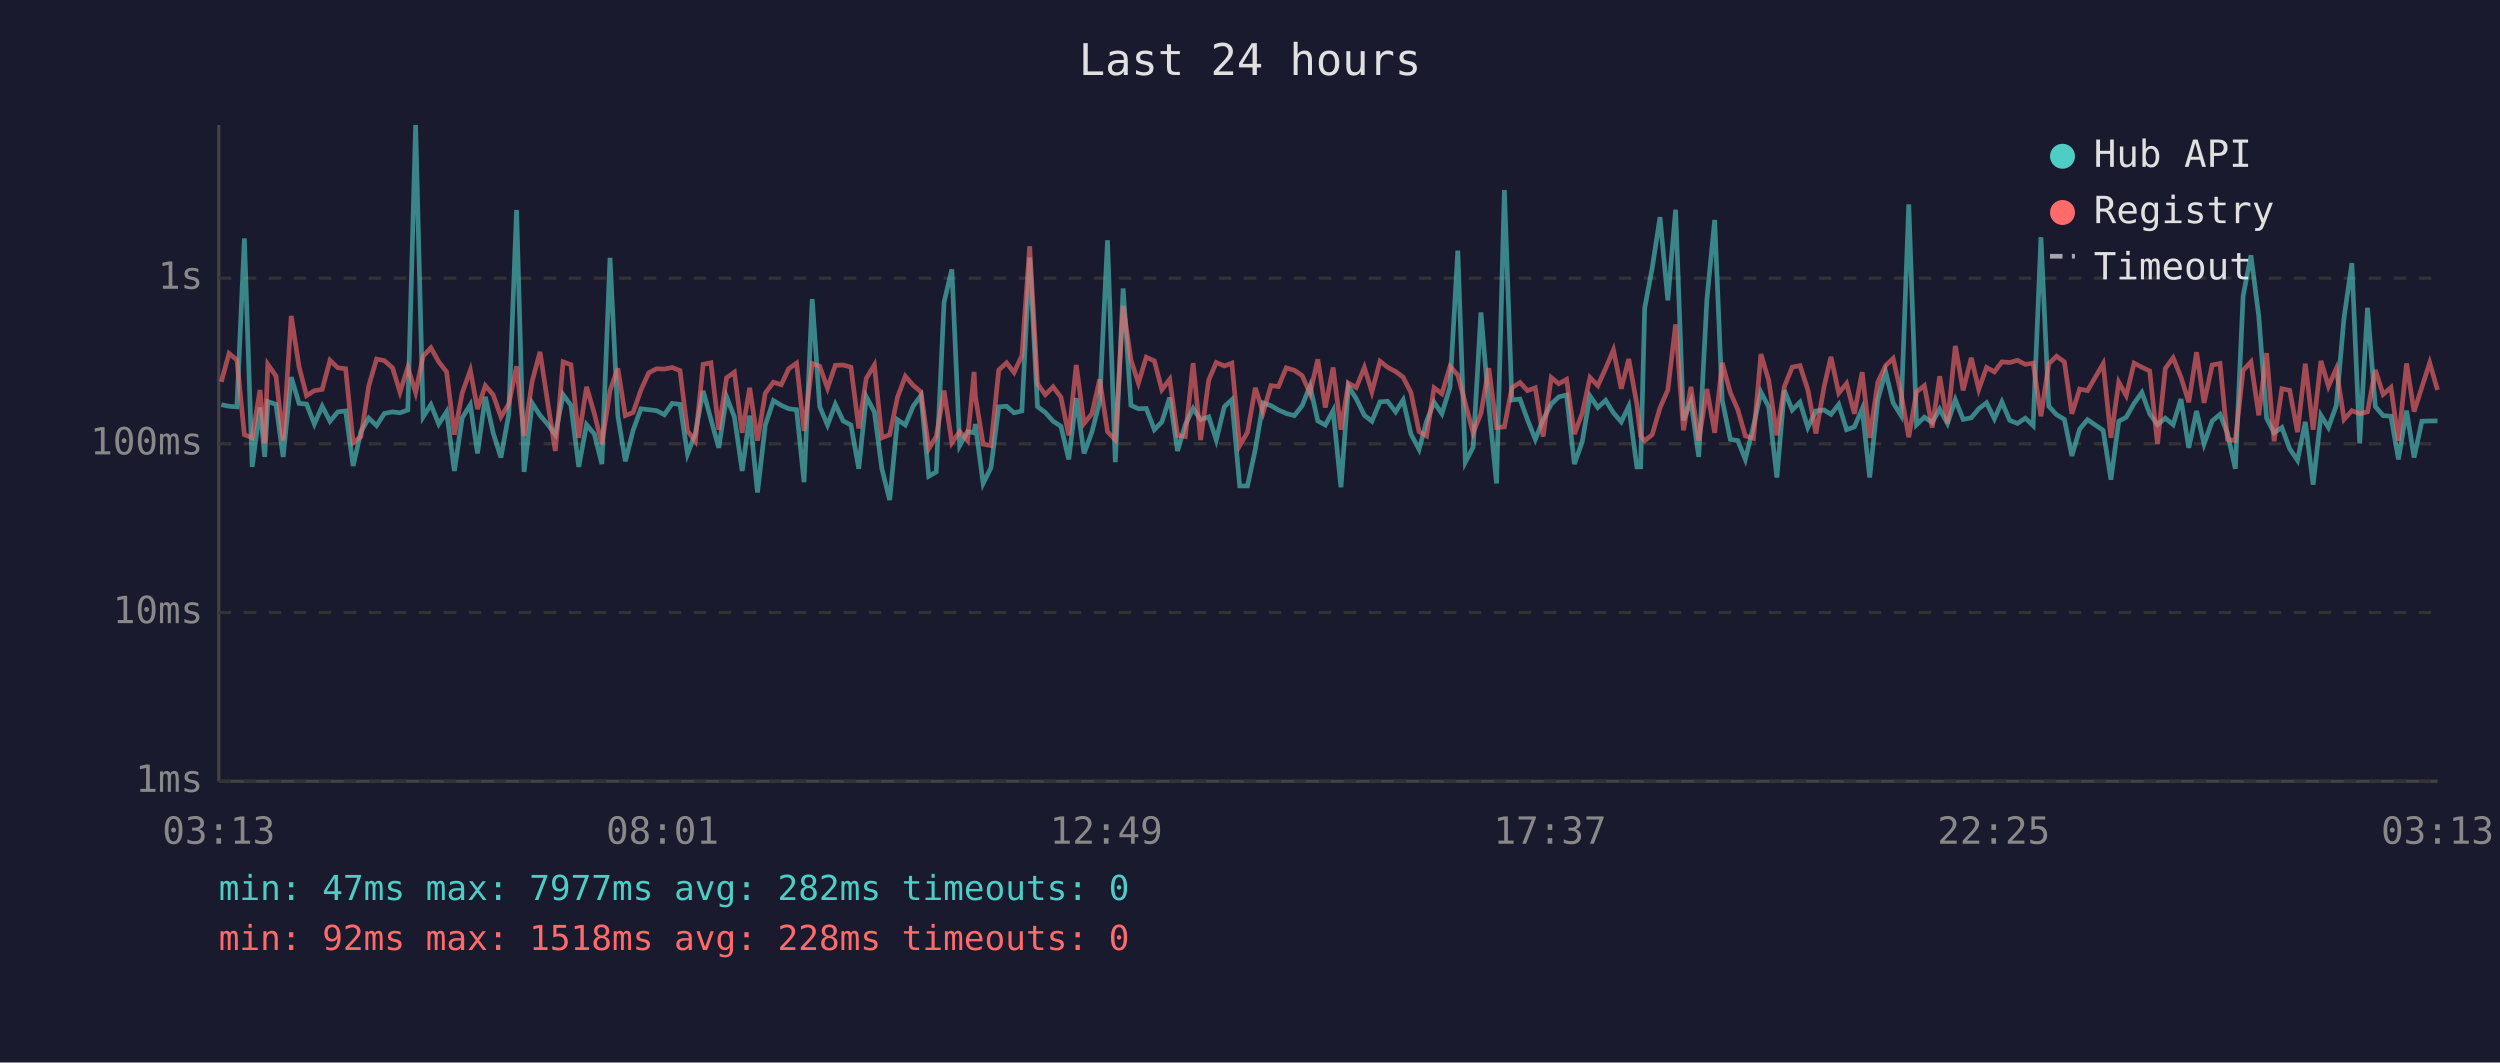
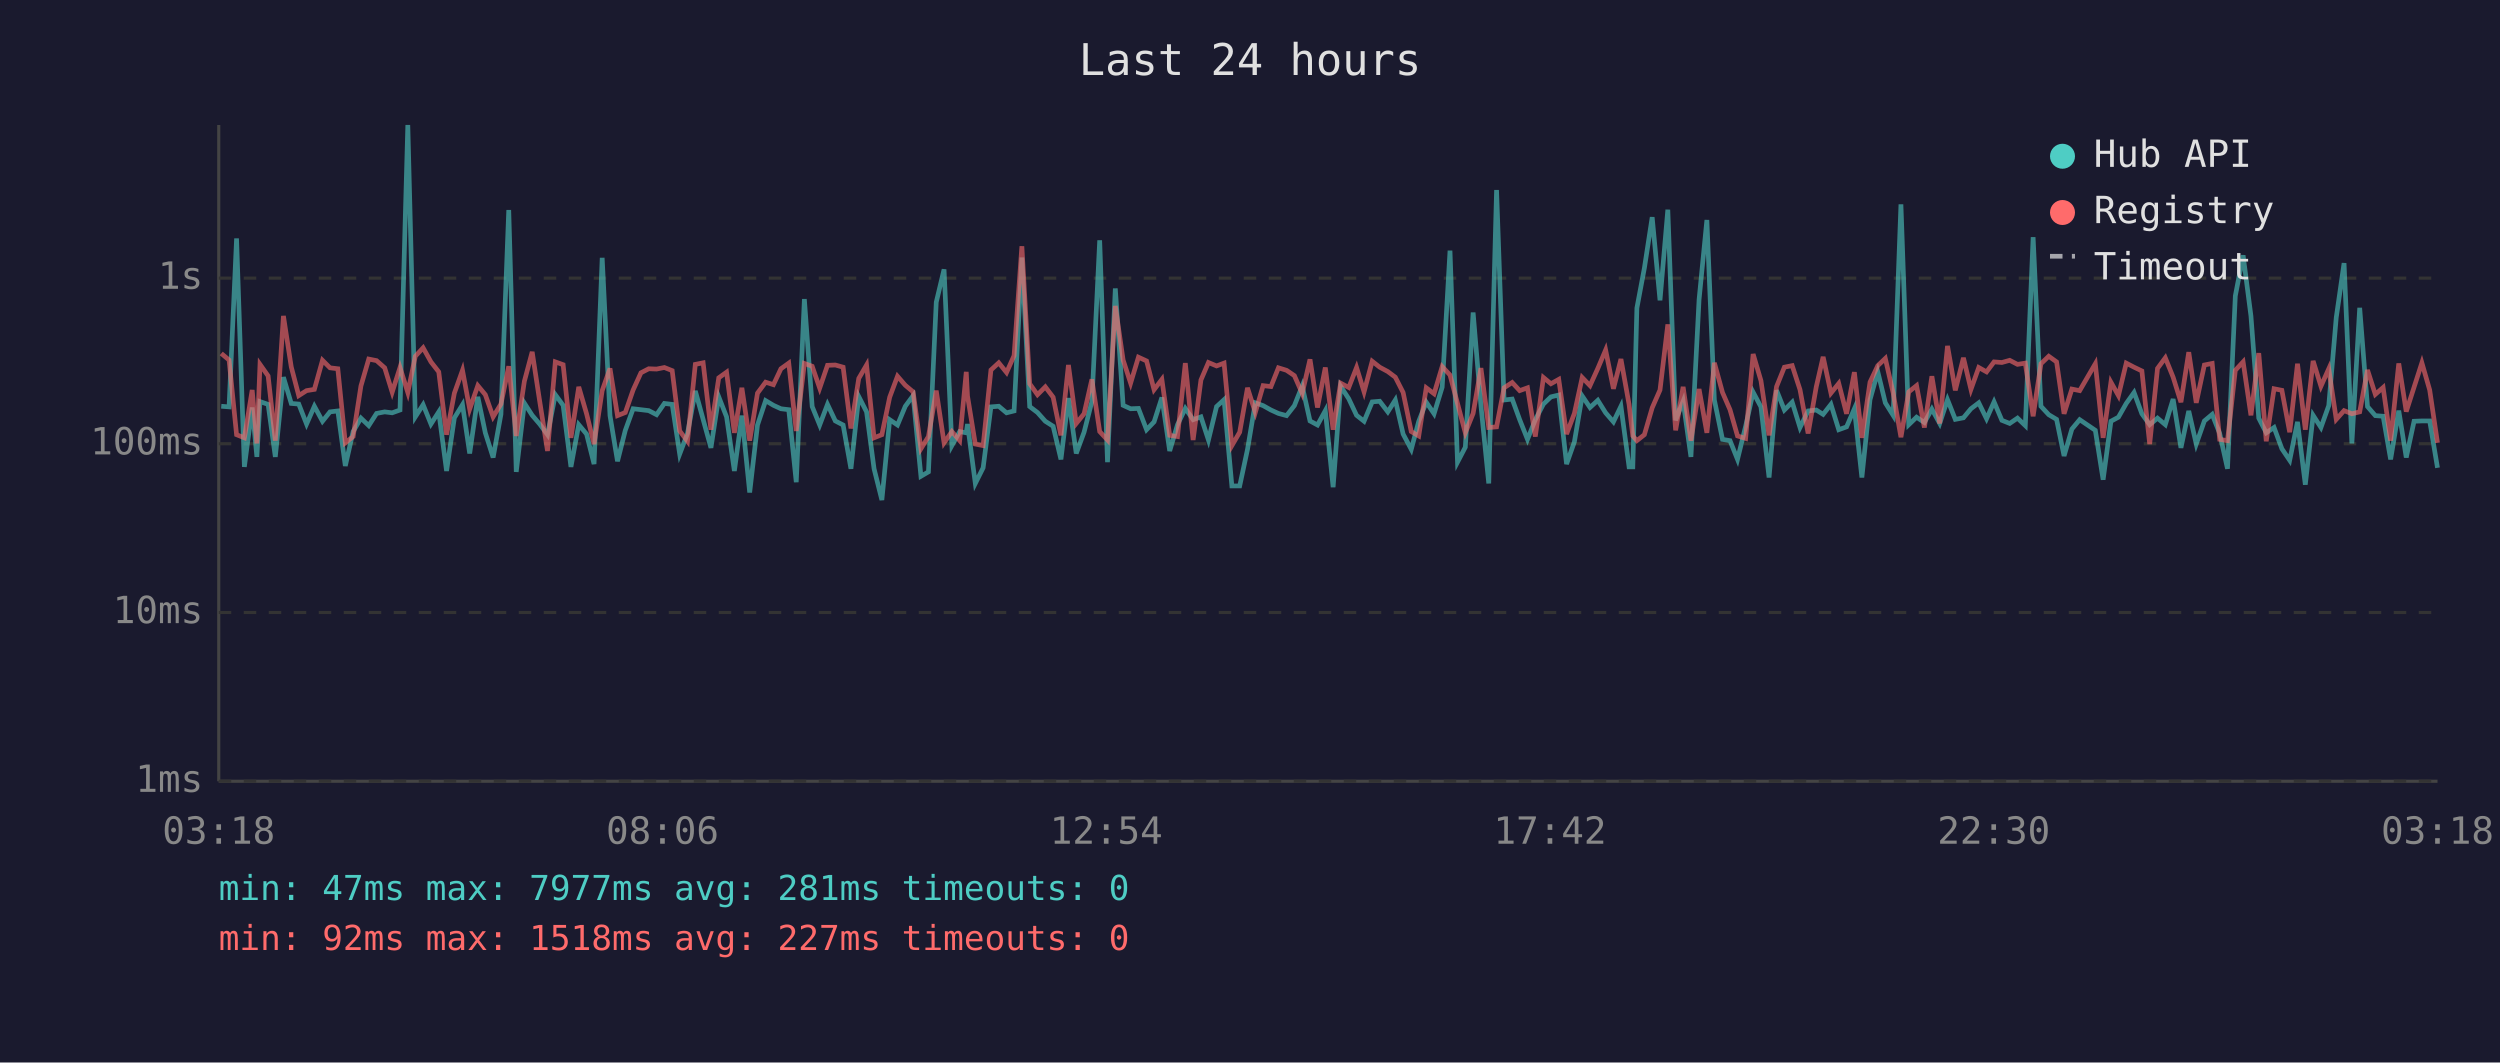
<svg xmlns="http://www.w3.org/2000/svg" viewBox="0 0 800 340" font-family="monospace" font-size="12">
  <rect width="800" height="340" fill="#1a1a2e" />
  <text x="400" y="24" fill="#e0e0e0" font-size="14" text-anchor="middle">Last 24 hours</text>
  <line x1="70" y1="40" x2="70" y2="250" stroke="#444" stroke-width="1" />
  <line x1="70" y1="250" x2="780" y2="250" stroke="#444" stroke-width="1" />
  <line x1="70" y1="250" x2="780" y2="250" stroke="#333" stroke-width="1" stroke-dasharray="4" />
  <text x="65" y="250" fill="#888" text-anchor="end" dominant-baseline="middle">1ms</text>
  <line x1="70" y1="196" x2="780" y2="196" stroke="#333" stroke-width="1" stroke-dasharray="4" />
  <text x="65" y="196" fill="#888" text-anchor="end" dominant-baseline="middle">10ms</text>
  <line x1="70" y1="142" x2="780" y2="142" stroke="#333" stroke-width="1" stroke-dasharray="4" />
  <text x="65" y="142" fill="#888" text-anchor="end" dominant-baseline="middle">100ms</text>
  <line x1="70" y1="89" x2="780" y2="89" stroke="#333" stroke-width="1" stroke-dasharray="4" />
  <text x="65" y="89" fill="#888" text-anchor="end" dominant-baseline="middle">1s</text>
-   <text x="70" y="270" fill="#888" text-anchor="middle">03:13</text>
-   <text x="212" y="270" fill="#888" text-anchor="middle">08:01</text>
-   <text x="354" y="270" fill="#888" text-anchor="middle">12:49</text>
-   <text x="496" y="270" fill="#888" text-anchor="middle">17:37</text>
-   <text x="638" y="270" fill="#888" text-anchor="middle">22:25</text>
-   <text x="780" y="270" fill="#888" text-anchor="middle">03:13</text>
-   <polyline points="70.8,129.5 73.3,130.0 75.8,130.2 78.2,76.3 80.7,149.4 83.2,130.4 84.7,146.2 85.7,128.5 88.3,129.4 90.6,146.2 93.2,120.7 95.7,129.1 98.1,129.3 100.6,135.7 103.1,130.0 105.6,134.8 108.1,131.8 110.6,131.5 113.0,149.1 115.5,138.1 118.0,133.8 120.5,136.2 123.0,132.3 125.6,131.8 128.0,132.1 130.5,131.2 133.0,40.0 135.4,133.4 137.9,129.5 140.4,135.7 142.9,131.8 145.4,150.7 147.9,133.7 150.5,129.5 152.8,145.1 155.3,127.0 157.8,138.5 160.3,146.4 162.8,132.6 165.3,67.2 167.7,151.0 170.3,129.0 172.8,132.9 175.2,135.7 177.7,139.1 180.2,126.3 182.7,129.7 185.2,149.4 187.7,135.9 190.2,138.9 192.6,148.5 195.2,82.5 197.7,133.0 200.1,147.6 202.6,137.7 205.1,130.8 207.6,131.1 210.1,131.4 212.6,132.7 215.1,129.1 217.6,129.4 220.0,145.3 222.5,138.7 225.0,125.1 227.5,134.2 230.0,143.3 232.5,127.0 235.0,133.4 237.5,150.7 239.9,133.0 242.4,157.6 244.9,136.0 247.5,128.2 250.0,129.7 252.4,130.8 254.9,131.1 257.3,154.3 259.9,95.7 262.3,130.1 264.8,136.0 267.3,129.4 269.8,134.7 272.3,136.0 274.8,150.0 277.2,126.9 279.8,131.8 282.2,150.0 284.7,160.0 287.2,134.3 289.7,136.0 292.2,130.0 294.7,126.6 297.2,152.4 299.6,151.0 302.1,96.7 304.6,86.2 307.1,142.6 309.6,138.1 311.7,138.5 312.1,135.7 314.6,154.7 317.1,149.7 319.6,130.2 322.1,130.0 324.5,132.1 327.0,131.5 329.5,82.4 332.0,130.1 334.5,132.0 337.0,134.8 339.5,136.4 342.0,147.0 344.4,127.4 346.9,145.1 349.4,138.3 351.9,128.5 354.4,76.9 356.9,147.9 359.4,92.3 361.9,129.7 364.3,130.8 366.8,130.7 369.4,137.5 371.8,135.0 374.3,127.2 376.8,144.3 379.3,135.9 381.8,130.7 384.2,134.3 386.8,133.4 389.2,140.8 391.8,130.1 394.2,127.9 396.7,155.5 399.2,155.5 401.7,143.8 404.2,128.9 406.7,129.8 409.1,131.2 411.6,132.3 414.2,133.0 416.7,129.8 419.2,123.5 421.7,134.7 424.1,136.0 426.6,131.4 429.1,155.9 431.5,123.6 434.0,127.6 436.6,132.9 439.0,134.8 441.6,128.6 444.0,128.4 446.6,131.8 449.0,128.0 451.5,138.9 454.1,143.8 456.5,134.8 458.9,128.7 461.4,132.4 464.0,123.9 466.5,80.2 468.9,147.9 471.4,143.1 473.9,100.0 476.4,129.8 478.9,154.7 481.4,60.8 483.8,128.0 486.4,127.7 488.8,134.3 491.3,140.6 493.8,134.3 496.4,129.3 498.8,127.0 501.3,126.4 503.8,148.5 506.3,141.4 508.8,126.7 511.3,130.4 513.8,128.1 516.3,132.1 518.8,135.0 521.2,130.0 523.8,149.4 525.0,149.4 526.3,98.6 528.7,85.8 531.2,69.5 533.7,96.1 536.2,67.1 538.7,134.5 541.1,128.4 543.6,146.2 546.2,95.9 548.7,70.4 551.1,128.0 553.7,140.6 556.1,141.0 558.5,147.0 561.1,136.4 563.5,125.5 566.0,130.2 568.6,152.8 571.0,124.9 573.5,131.2 576.0,128.7 578.5,136.8 581.1,131.5 583.7,131.2 585.9,132.6 588.4,129.4 590.9,137.5 593.4,136.6 595.9,130.8 598.3,152.8 600.9,127.9 603.4,119.0 605.8,128.9 608.3,132.9 610.8,65.4 613.3,135.9 615.8,133.5 618.3,135.2 620.7,130.9 623.2,135.5 625.7,127.9 628.2,134.2 630.8,133.7 633.2,130.8 635.7,128.9 638.2,134.0 640.6,128.6 643.1,134.5 645.6,135.5 648.1,133.8 650.6,136.2 653.1,75.9 655.6,130.0 658.1,132.7 660.6,134.2 663.0,145.9 665.5,137.3 668.0,134.3 673.0,137.7 675.5,153.5 678.0,134.8 680.4,133.5 682.9,129.1 685.4,125.6 687.9,132.4 690.4,135.9 692.9,133.8 695.4,135.9 697.9,127.7 700.4,143.3 702.9,131.5 705.3,142.1 707.9,134.7 710.4,132.6 712.8,138.7 715.3,150.0 717.8,94.7 720.3,81.7 722.8,101.1 725.3,133.8 727.7,138.5 730.2,136.8 732.7,143.6 735.2,147.3 737.7,135.0 740.2,155.1 742.7,132.9 745.1,136.8 747.6,129.8 750.1,101.6 752.6,84.2 755.1,141.9 757.6,98.5 760.1,130.1 762.6,133.0 765.1,133.2 767.5,147.0 770.1,131.4 772.5,146.4 775.0,134.8 777.5,134.7 780.0,134.7" fill="none" stroke="#4ecdc4" stroke-width="1.5" opacity="0.6" />
-   <polyline points="70.8,122.2 73.3,113.1 75.8,115.2 78.2,139.1 80.7,140.1 83.2,124.8 84.7,141.9 85.7,116.6 88.3,120.3 90.6,141.0 93.2,101.1 95.7,117.4 98.1,126.6 100.6,125.0 103.1,124.6 105.6,115.3 108.1,117.7 110.6,118.0 113.0,141.7 115.5,139.7 118.0,123.5 120.5,114.9 123.0,115.4 125.6,117.7 128.0,125.5 130.5,117.6 133.0,125.6 135.4,114.0 137.9,111.3 140.4,115.8 142.9,119.0 145.4,139.1 147.9,125.8 150.5,118.5 152.8,130.9 155.3,123.4 157.8,126.3 160.3,133.4 162.8,129.3 165.3,117.2 167.7,139.5 170.3,122.0 172.8,112.6 175.2,128.4 177.7,144.3 180.2,115.8 182.7,116.7 185.2,140.1 187.7,123.8 190.2,132.4 192.6,142.1 195.2,125.0 197.7,117.9 200.1,133.0 202.6,132.0 205.1,124.8 207.6,119.3 210.1,118.0 212.6,118.1 215.1,117.6 217.6,118.6 220.0,137.9 222.5,141.2 225.0,116.6 227.5,116.1 230.0,137.5 232.5,120.9 235.0,119.1 237.5,138.5 239.9,124.1 242.4,141.0 244.9,125.8 247.5,122.3 250.0,123.1 252.4,118.0 254.9,116.2 257.3,137.9 259.9,116.3 262.3,117.2 264.8,124.2 267.3,116.9 269.8,116.8 272.3,117.5 274.8,137.1 277.2,121.1 279.8,116.8 282.2,140.1 284.7,139.1 287.2,127.1 289.7,120.4 292.2,123.3 294.7,125.4 297.2,143.6 299.6,139.7 302.1,125.0 304.6,141.7 307.1,138.1 309.6,141.0 311.7,119.0 312.1,126.7 314.6,142.1 317.1,142.6 319.6,118.4 322.1,116.1 324.5,119.2 327.0,113.8 329.5,78.8 332.0,122.8 334.5,126.3 337.0,123.8 339.5,127.1 342.0,139.3 344.4,116.8 346.9,135.5 349.4,132.4 351.9,121.4 354.4,138.1 356.9,140.8 359.4,97.9 361.9,115.2 364.3,122.6 366.8,114.3 369.4,115.5 371.8,124.7 374.3,121.4 376.8,139.3 379.3,139.7 381.8,116.2 384.2,140.8 386.8,121.6 389.2,116.0 391.8,117.1 394.2,116.2 396.7,142.6 399.2,138.3 401.7,124.1 404.2,132.0 406.7,123.4 409.1,123.7 411.6,117.7 414.2,118.5 416.7,120.2 419.2,125.9 421.7,115.0 424.1,130.4 426.6,117.6 429.1,137.5 431.5,122.6 434.0,124.0 436.6,117.6 439.0,125.4 441.6,115.6 444.0,117.5 446.6,118.9 449.0,120.7 451.5,125.6 454.1,138.1 456.5,139.5 458.9,124.1 461.4,126.0 464.0,117.3 466.5,120.0 468.9,129.1 471.4,138.5 473.9,132.3 476.4,117.8 478.9,136.8 481.4,136.6 483.8,124.1 486.4,122.4 488.8,125.0 491.3,124.1 493.8,139.7 496.4,120.8 498.8,122.8 501.3,121.4 503.8,138.9 506.3,132.3 508.8,120.8 511.3,123.4 513.8,117.9 516.3,112.0 518.8,124.4 521.2,114.9 523.8,129.4 525.0,139.5 526.3,141.0 528.7,139.1 531.2,130.5 533.7,124.8 536.2,103.8 538.7,137.7 541.1,123.8 543.6,141.0 546.2,124.5 548.7,138.5 551.1,116.1 553.7,125.6 556.1,131.1 558.5,139.5 561.1,140.3 563.5,113.3 566.0,121.8 568.6,139.3 571.0,123.7 573.5,117.5 576.0,117.0 578.5,124.7 581.1,138.7 583.7,123.8 585.9,114.2 588.4,125.8 590.9,122.7 593.4,132.4 595.9,119.1 598.3,140.1 600.9,122.3 603.4,117.0 605.8,114.7 608.3,125.7 610.8,139.9 613.3,125.4 615.8,123.4 618.3,136.8 620.7,120.4 623.2,135.5 625.7,110.7 628.2,124.9 630.8,114.5 633.2,124.6 635.7,117.6 638.2,119.0 640.6,115.8 643.1,116.0 645.6,115.3 648.1,116.6 650.6,116.2 653.1,133.2 655.6,116.4 658.1,114.0 660.6,115.8 663.0,132.4 665.5,124.5 668.0,125.0 673.0,116.4 675.5,140.1 678.0,122.3 680.4,126.6 682.9,116.2 685.4,117.5 687.9,118.7 690.4,142.1 692.9,117.9 695.4,114.5 697.9,120.7 700.4,128.7 702.9,112.7 705.3,128.9 707.9,116.8 710.4,116.3 712.8,140.6 715.3,141.0 717.8,118.5 720.3,115.8 722.8,132.9 725.3,113.0 727.7,141.2 730.2,124.4 732.7,124.9 735.2,138.3 737.7,116.4 740.2,137.5 742.7,115.5 745.1,123.6 747.6,118.0 750.1,134.2 752.6,131.4 755.1,132.4 757.6,131.8 760.1,118.4 762.6,126.2 765.1,124.0 767.5,141.0 770.1,116.3 772.5,131.7 775.0,123.9 777.5,116.1 780.0,124.8" fill="none" stroke="#ff6b6b" stroke-width="1.5" opacity="0.6" />
+   <text x="70" y="270" fill="#888" text-anchor="middle">03:18</text>
+   <text x="212" y="270" fill="#888" text-anchor="middle">08:06</text>
+   <text x="354" y="270" fill="#888" text-anchor="middle">12:54</text>
+   <text x="496" y="270" fill="#888" text-anchor="middle">17:42</text>
+   <text x="638" y="270" fill="#888" text-anchor="middle">22:30</text>
+   <text x="780" y="270" fill="#888" text-anchor="middle">03:18</text>
+   <polyline points="70.8,130.0 73.3,130.2 75.7,76.3 78.2,149.4 80.7,130.4 82.2,146.2 83.2,128.5 85.8,129.4 88.1,146.2 90.7,120.7 93.2,129.1 95.6,129.3 98.1,135.7 100.6,130.0 103.2,134.8 105.6,131.8 108.1,131.5 110.5,149.1 113.0,138.1 115.5,133.8 118.0,136.2 120.5,132.3 123.1,131.8 125.5,132.1 128.0,131.2 130.5,40.0 132.9,133.4 135.4,129.5 137.9,135.7 140.4,131.8 142.9,150.7 145.4,133.7 148.0,129.5 150.3,145.1 152.9,127.0 155.3,138.5 157.8,146.4 160.3,132.6 162.8,67.2 165.2,151.0 167.8,129.0 170.3,132.9 172.7,135.7 175.2,139.1 177.7,126.3 180.2,129.7 182.7,149.4 185.2,135.9 187.7,138.9 190.1,148.5 192.7,82.5 195.2,133.0 197.6,147.6 200.1,137.7 202.6,130.8 205.1,131.1 207.6,131.4 210.1,132.7 212.6,129.1 215.1,129.4 217.5,145.3 220.0,138.7 222.5,125.1 225.0,134.2 227.5,143.3 230.0,127.0 232.5,133.4 235.0,150.7 237.4,133.0 239.9,157.6 242.4,136.0 245.0,128.2 247.5,129.7 249.9,130.8 252.4,131.1 254.8,154.3 257.4,95.7 259.9,130.1 262.3,136.0 264.8,129.4 267.3,134.7 269.8,136.0 272.3,150.0 274.8,126.9 277.3,131.8 279.7,150.0 282.2,160.0 284.7,134.3 287.2,136.0 289.7,130.0 292.2,126.6 294.7,152.4 297.1,151.0 299.6,96.7 302.1,86.2 304.6,142.6 307.1,138.1 309.2,138.5 309.6,135.7 312.1,154.7 314.6,149.7 317.1,130.2 319.6,130.0 322.1,132.1 324.5,131.5 327.0,82.4 329.5,130.1 332.0,132.0 334.5,134.8 337.0,136.4 339.5,147.0 341.9,127.4 344.4,145.1 346.9,138.3 349.4,128.5 351.9,76.9 354.4,147.9 356.9,92.3 359.4,129.7 361.8,130.8 364.3,130.7 366.9,137.5 369.3,135.0 371.8,127.2 374.3,144.3 376.8,135.9 379.3,130.7 381.8,134.3 384.3,133.4 386.7,140.8 389.3,130.1 391.7,127.9 394.2,155.5 396.7,155.5 399.2,143.8 401.7,128.9 404.2,129.8 406.7,131.2 409.1,132.3 411.7,133.0 414.2,129.8 416.7,123.5 419.2,134.7 421.6,136.0 424.1,131.4 426.6,155.9 429.0,123.6 431.6,127.6 434.1,132.9 436.5,134.8 439.1,128.6 441.5,128.4 444.1,131.8 446.5,128.0 449.0,138.9 451.6,143.8 454.0,134.8 456.4,128.7 458.9,132.4 461.5,123.9 464.0,80.2 466.4,147.9 468.9,143.1 471.4,100.0 473.9,129.8 476.4,154.7 478.9,60.8 481.3,128.0 483.9,127.7 486.3,134.3 488.8,140.6 491.3,134.3 493.9,129.3 496.3,127.0 498.8,126.4 501.3,148.5 503.8,141.4 506.3,126.7 508.8,130.4 511.3,128.1 513.8,132.1 516.3,135.0 518.7,130.0 521.3,149.4 522.5,149.4 523.8,98.6 526.2,85.8 528.7,69.5 531.2,96.1 533.7,67.1 536.2,134.5 538.6,128.4 541.1,146.2 543.7,95.9 546.2,70.4 548.6,128.0 551.2,140.6 553.6,141.0 556.0,147.0 558.6,136.4 561.0,125.5 563.5,130.2 566.1,152.8 568.5,124.9 571.0,131.2 573.5,128.7 576.0,136.8 578.6,131.5 581.2,131.2 583.4,132.6 585.9,129.4 588.4,137.5 590.9,136.6 593.4,130.8 595.8,152.8 598.4,127.9 600.9,119.0 603.3,128.9 605.8,132.9 608.3,65.4 610.8,135.9 613.3,133.5 615.8,135.2 618.2,130.9 620.7,135.5 623.2,127.9 625.7,134.2 628.3,133.7 630.7,130.8 633.2,128.9 635.7,134.0 638.1,128.6 640.6,134.5 643.1,135.5 645.6,133.8 648.1,136.2 650.6,75.9 653.1,130.0 655.6,132.7 658.1,134.2 660.5,145.9 663.0,137.3 665.5,134.3 670.5,137.7 673.0,153.5 675.5,134.8 677.9,133.5 680.4,129.1 682.9,125.6 685.4,132.4 687.9,135.9 690.4,133.8 692.9,135.9 695.4,127.7 697.9,143.3 700.4,131.5 702.8,142.1 705.4,134.7 707.9,132.6 710.3,138.7 712.8,150.0 715.3,94.7 717.8,81.7 720.3,101.1 722.8,133.8 725.2,138.5 727.7,136.8 730.2,143.6 732.7,147.3 735.2,135.0 737.7,155.1 740.2,132.9 742.7,136.8 745.2,129.8 747.6,101.6 750.1,84.2 752.6,141.9 755.1,98.5 757.6,130.1 760.1,133.0 762.6,133.2 765.0,147.0 767.6,131.4 770.0,146.4 772.5,134.8 775.0,134.7 777.5,134.7 780.0,149.7" fill="none" stroke="#4ecdc4" stroke-width="1.5" opacity="0.6" />
+   <polyline points="70.8,113.1 73.3,115.2 75.7,139.1 78.2,140.1 80.7,124.8 82.2,141.9 83.2,116.6 85.8,120.3 88.1,141.0 90.7,101.1 93.2,117.4 95.6,126.6 98.1,125.0 100.6,124.6 103.2,115.3 105.6,117.7 108.1,118.0 110.5,141.7 113.0,139.7 115.5,123.5 118.0,114.9 120.5,115.4 123.1,117.7 125.5,125.5 128.0,117.6 130.5,125.6 132.9,114.0 135.4,111.3 137.9,115.8 140.4,119.0 142.9,139.1 145.4,125.8 148.0,118.5 150.3,130.9 152.9,123.4 155.3,126.3 157.8,133.4 160.3,129.3 162.8,117.2 165.2,139.5 167.8,122.0 170.3,112.6 172.7,128.4 175.2,144.3 177.7,115.8 180.2,116.7 182.7,140.1 185.2,123.8 187.7,132.4 190.1,142.1 192.7,125.0 195.2,117.9 197.6,133.0 200.1,132.0 202.6,124.8 205.1,119.3 207.6,118.0 210.1,118.1 212.6,117.6 215.1,118.6 217.5,137.9 220.0,141.2 222.5,116.6 225.0,116.1 227.5,137.5 230.0,120.9 232.5,119.1 235.0,138.5 237.4,124.1 239.9,141.0 242.4,125.8 245.0,122.3 247.5,123.1 249.9,118.0 252.4,116.2 254.8,137.9 257.4,116.3 259.9,117.2 262.3,124.2 264.8,116.9 267.3,116.8 269.8,117.5 272.3,137.1 274.8,121.1 277.3,116.8 279.7,140.1 282.2,139.1 284.7,127.1 287.2,120.4 289.7,123.3 292.2,125.4 294.7,143.6 297.1,139.7 299.6,125.0 302.1,141.7 304.6,138.1 307.1,141.0 309.2,119.0 309.6,126.7 312.1,142.1 314.6,142.6 317.1,118.4 319.6,116.1 322.1,119.2 324.5,113.8 327.0,78.8 329.5,122.8 332.0,126.3 334.5,123.8 337.0,127.1 339.5,139.3 341.9,116.8 344.4,135.5 346.9,132.4 349.4,121.4 351.9,138.1 354.4,140.8 356.9,97.9 359.4,115.2 361.8,122.6 364.3,114.3 366.9,115.5 369.3,124.7 371.8,121.4 374.3,139.3 376.8,139.7 379.3,116.2 381.8,140.8 384.3,121.6 386.7,116.0 389.3,117.1 391.7,116.2 394.2,142.6 396.7,138.3 399.2,124.1 401.7,132.0 404.2,123.4 406.7,123.7 409.1,117.7 411.7,118.5 414.2,120.2 416.7,125.9 419.2,115.0 421.6,130.4 424.1,117.6 426.6,137.5 429.0,122.6 431.6,124.0 434.1,117.6 436.5,125.4 439.1,115.6 441.5,117.5 444.1,118.9 446.5,120.7 449.0,125.6 451.6,138.1 454.0,139.5 456.4,124.1 458.9,126.0 461.5,117.3 464.0,120.0 466.4,129.1 468.9,138.5 471.4,132.3 473.9,117.8 476.4,136.8 478.9,136.6 481.3,124.1 483.9,122.4 486.3,125.0 488.8,124.1 491.3,139.7 493.9,120.8 496.3,122.8 498.8,121.4 501.3,138.9 503.8,132.3 506.3,120.8 508.8,123.4 511.3,117.9 513.8,112.0 516.3,124.4 518.7,114.9 521.3,129.4 522.5,139.5 523.8,141.0 526.2,139.1 528.7,130.5 531.2,124.8 533.7,103.8 536.2,137.7 538.6,123.8 541.1,141.0 543.7,124.5 546.2,138.5 548.6,116.1 551.2,125.6 553.6,131.1 556.0,139.5 558.6,140.3 561.0,113.3 563.5,121.8 566.1,139.3 568.5,123.7 571.0,117.5 573.5,117.0 576.0,124.7 578.6,138.7 581.2,123.8 583.4,114.2 585.9,125.8 588.4,122.7 590.9,132.4 593.4,119.1 595.8,140.1 598.4,122.3 600.9,117.0 603.3,114.7 605.8,125.7 608.3,139.9 610.8,125.4 613.3,123.4 615.8,136.8 618.2,120.4 620.7,135.5 623.2,110.7 625.7,124.9 628.3,114.5 630.7,124.6 633.2,117.6 635.7,119.0 638.1,115.8 640.6,116.0 643.1,115.3 645.6,116.6 648.1,116.2 650.6,133.2 653.1,116.4 655.6,114.0 658.1,115.8 660.5,132.4 663.0,124.5 665.5,125.0 670.5,116.4 673.0,140.1 675.5,122.3 677.9,126.6 680.4,116.2 682.9,117.5 685.4,118.7 687.9,142.1 690.4,117.9 692.9,114.5 695.4,120.7 697.9,128.7 700.4,112.7 702.8,128.9 705.4,116.8 707.9,116.3 710.3,140.6 712.8,141.0 715.3,118.5 717.8,115.8 720.3,132.9 722.8,113.0 725.2,141.2 727.7,124.4 730.2,124.9 732.7,138.3 735.2,116.4 737.7,137.5 740.2,115.5 742.7,123.6 745.2,118.0 747.6,134.2 750.1,131.4 752.6,132.4 755.1,131.8 757.6,118.4 760.1,126.2 762.6,124.0 765.0,141.0 767.6,116.3 770.0,131.7 772.5,123.9 775.0,116.1 777.5,124.8 780.0,141.7" fill="none" stroke="#ff6b6b" stroke-width="1.5" opacity="0.6" />
  <circle cx="660" cy="50" r="4" fill="#4ecdc4" />
  <text x="670" y="50" fill="#e0e0e0" dominant-baseline="middle">Hub API</text>
  <circle cx="660" cy="68" r="4" fill="#ff6b6b" />
  <text x="670" y="68" fill="#e0e0e0" dominant-baseline="middle">Registry</text>
  <line x1="656" y1="82" x2="664" y2="82" stroke="#e0e0e0" stroke-width="1.5" stroke-dasharray="4,3" opacity="0.7" />
  <text x="670" y="86" fill="#e0e0e0" dominant-baseline="middle">Timeout</text>
-   <text x="70" y="288" fill="#4ecdc4" font-size="11">min: 47ms  max: 7977ms  avg: 282ms  timeouts: 0</text>
-   <text x="70" y="304" fill="#ff6b6b" font-size="11">min: 92ms  max: 1518ms  avg: 228ms  timeouts: 0</text>
+   <text x="70" y="288" fill="#4ecdc4" font-size="11">min: 47ms  max: 7977ms  avg: 281ms  timeouts: 0</text>
+   <text x="70" y="304" fill="#ff6b6b" font-size="11">min: 92ms  max: 1518ms  avg: 227ms  timeouts: 0</text>
</svg>
